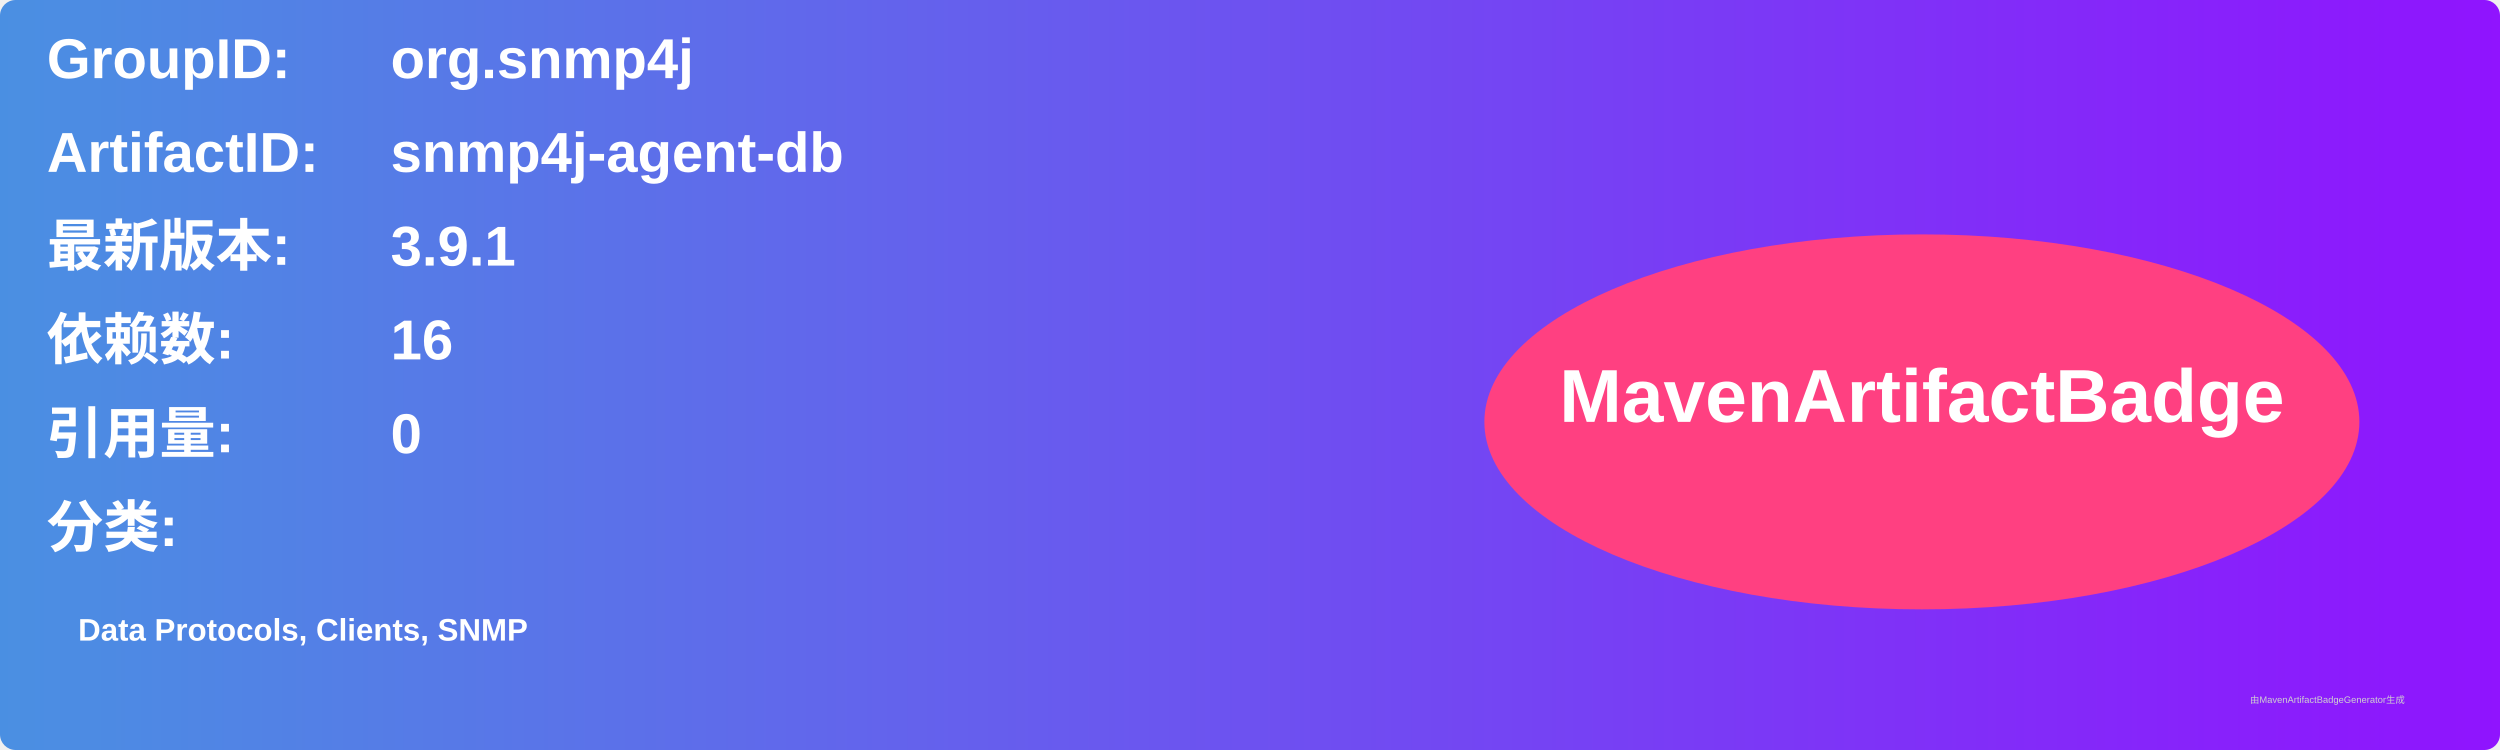
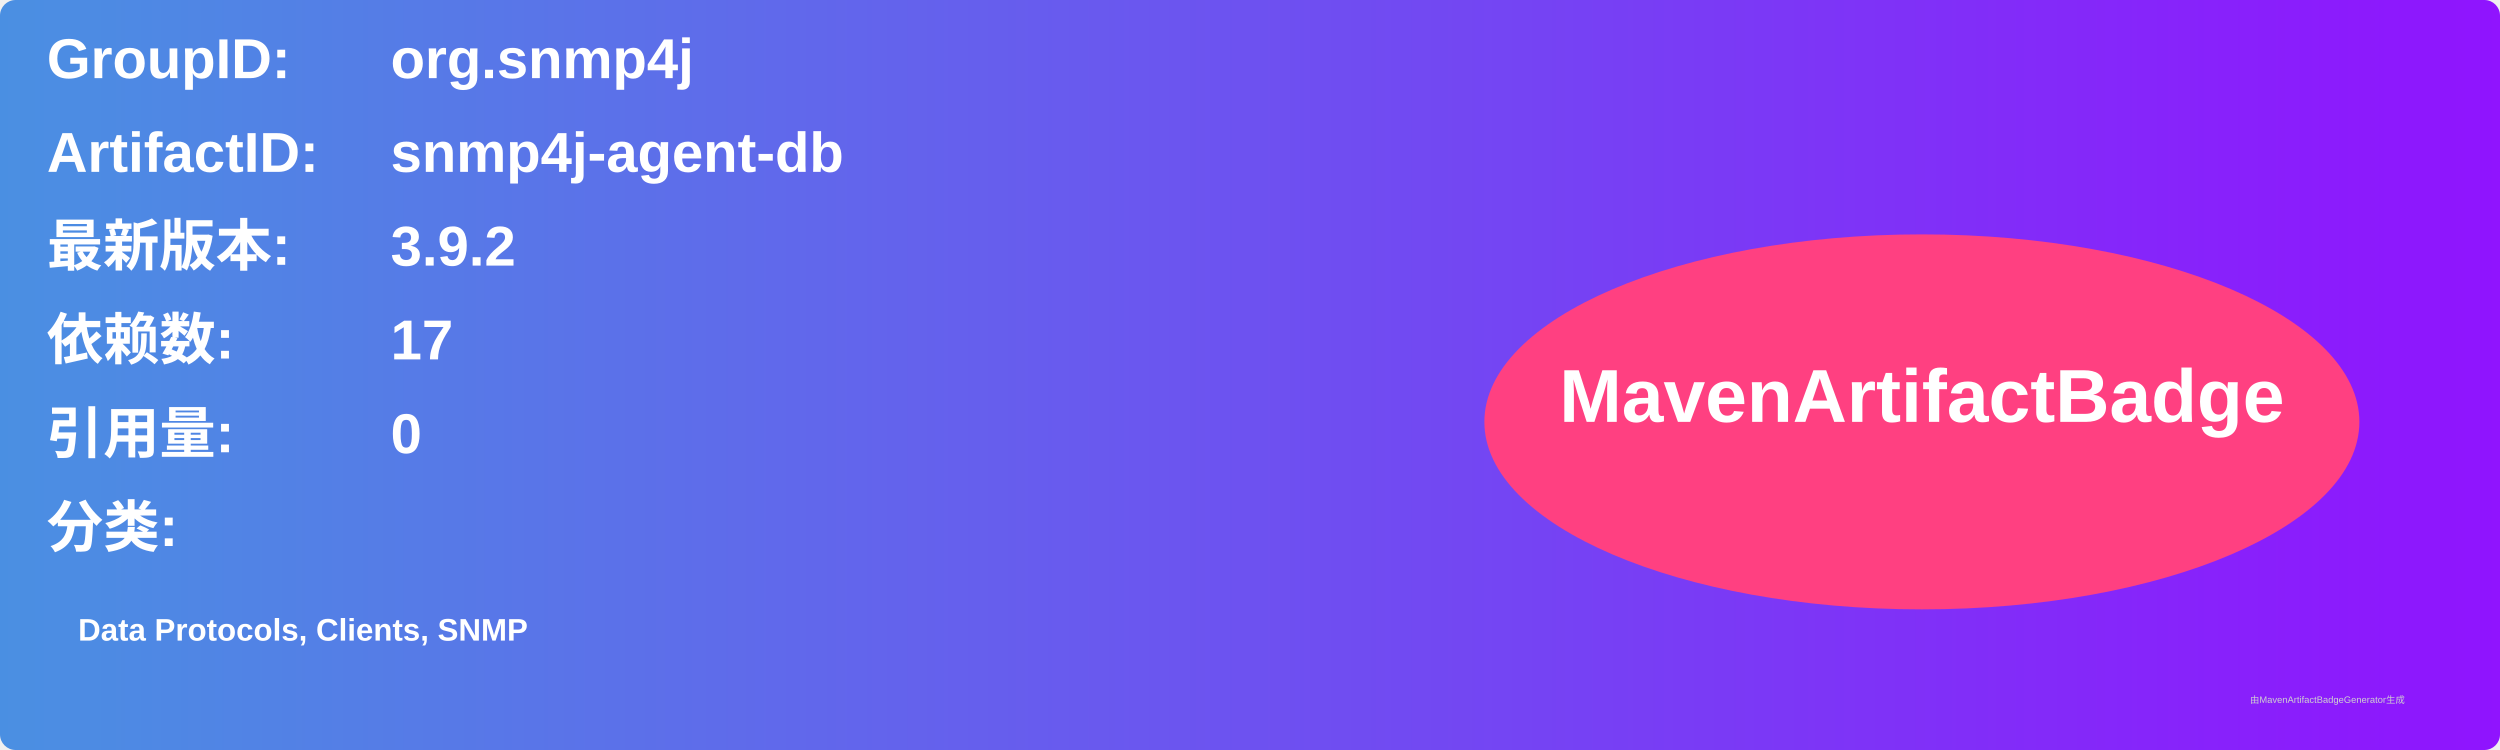
<svg xmlns="http://www.w3.org/2000/svg" width="800" height="240" viewBox="0 0 800 240">
  <linearGradient id="grad" x1="0%" y1="0%" x2="100%" y2="0%">
    <stop offset="0%" stop-color="#4a90e2" />
    <stop offset="100%" stop-color="#9013fe" />
  </linearGradient>
  <rect width="100%" height="100%" rx="5" ry="5" fill="url(#grad)" />
  <g transform="translate(15, 15)">
    <text x="0" y="10" font-family="Arial" font-size="18" fill="white" font-weight="bold" width="260">GroupID:</text>
    <text x="110" y="10" font-family="Arial" font-size="18" fill="white" font-weight="bold" width="460">org.snmp4j</text>
    <text x="0" y="40" font-family="Arial" font-size="18" fill="white" font-weight="bold" width="260">ArtifactID:</text>
    <text x="110" y="40" font-family="Arial" font-size="18" fill="white" font-weight="bold" width="460">snmp4j-agent-db</text>
    <text x="0" y="70" font-family="Arial" font-size="18" fill="white" font-weight="bold">最新版本:</text>
    <text x="110" y="70" font-family="Arial" font-size="18" fill="white" font-weight="bold">
-       <tspan font-weight="bold">3.9.1</tspan>
+       <tspan font-weight="bold">3.9.2</tspan>
    </text>
    <text x="0" y="100" font-family="Arial" font-size="18" fill="white" font-weight="bold">依赖数: </text>
    <text x="110" y="100" font-family="Arial" font-size="18" fill="white">
-       <tspan font-weight="bold">16</tspan>
+       <tspan font-weight="bold">17</tspan>
    </text>
    <text x="0" y="130" font-family="Arial" font-size="18" fill="white" font-weight="bold">引用量: </text>
    <text x="110" y="130" font-family="Arial" font-size="18" fill="white">
      <tspan font-weight="bold">0</tspan>
    </text>
    <text x="0" y="160" font-family="Arial" font-size="18" fill="white" font-weight="bold">分类:</text>
    <text x="10" y="190" font-family="Arial" font-size="10" fill="white">
      <tspan font-weight="bold">Data Protocols, Clients, SNMP</tspan>
    </text>
    <ellipse cx="600" cy="120" rx="140" ry="60" fill="#ff4081" />
    <text x="600" y="120" text-anchor="middle" font-family="Arial" font-size="24" fill="white" font-weight="bold">MavenArtifactBadge</text>
  </g>
  <text x="720" y="225" font-family="Arial" font-size="3" fill="#d0d0d0">由MavenArtifactBadgeGenerator生成</text>
</svg>
